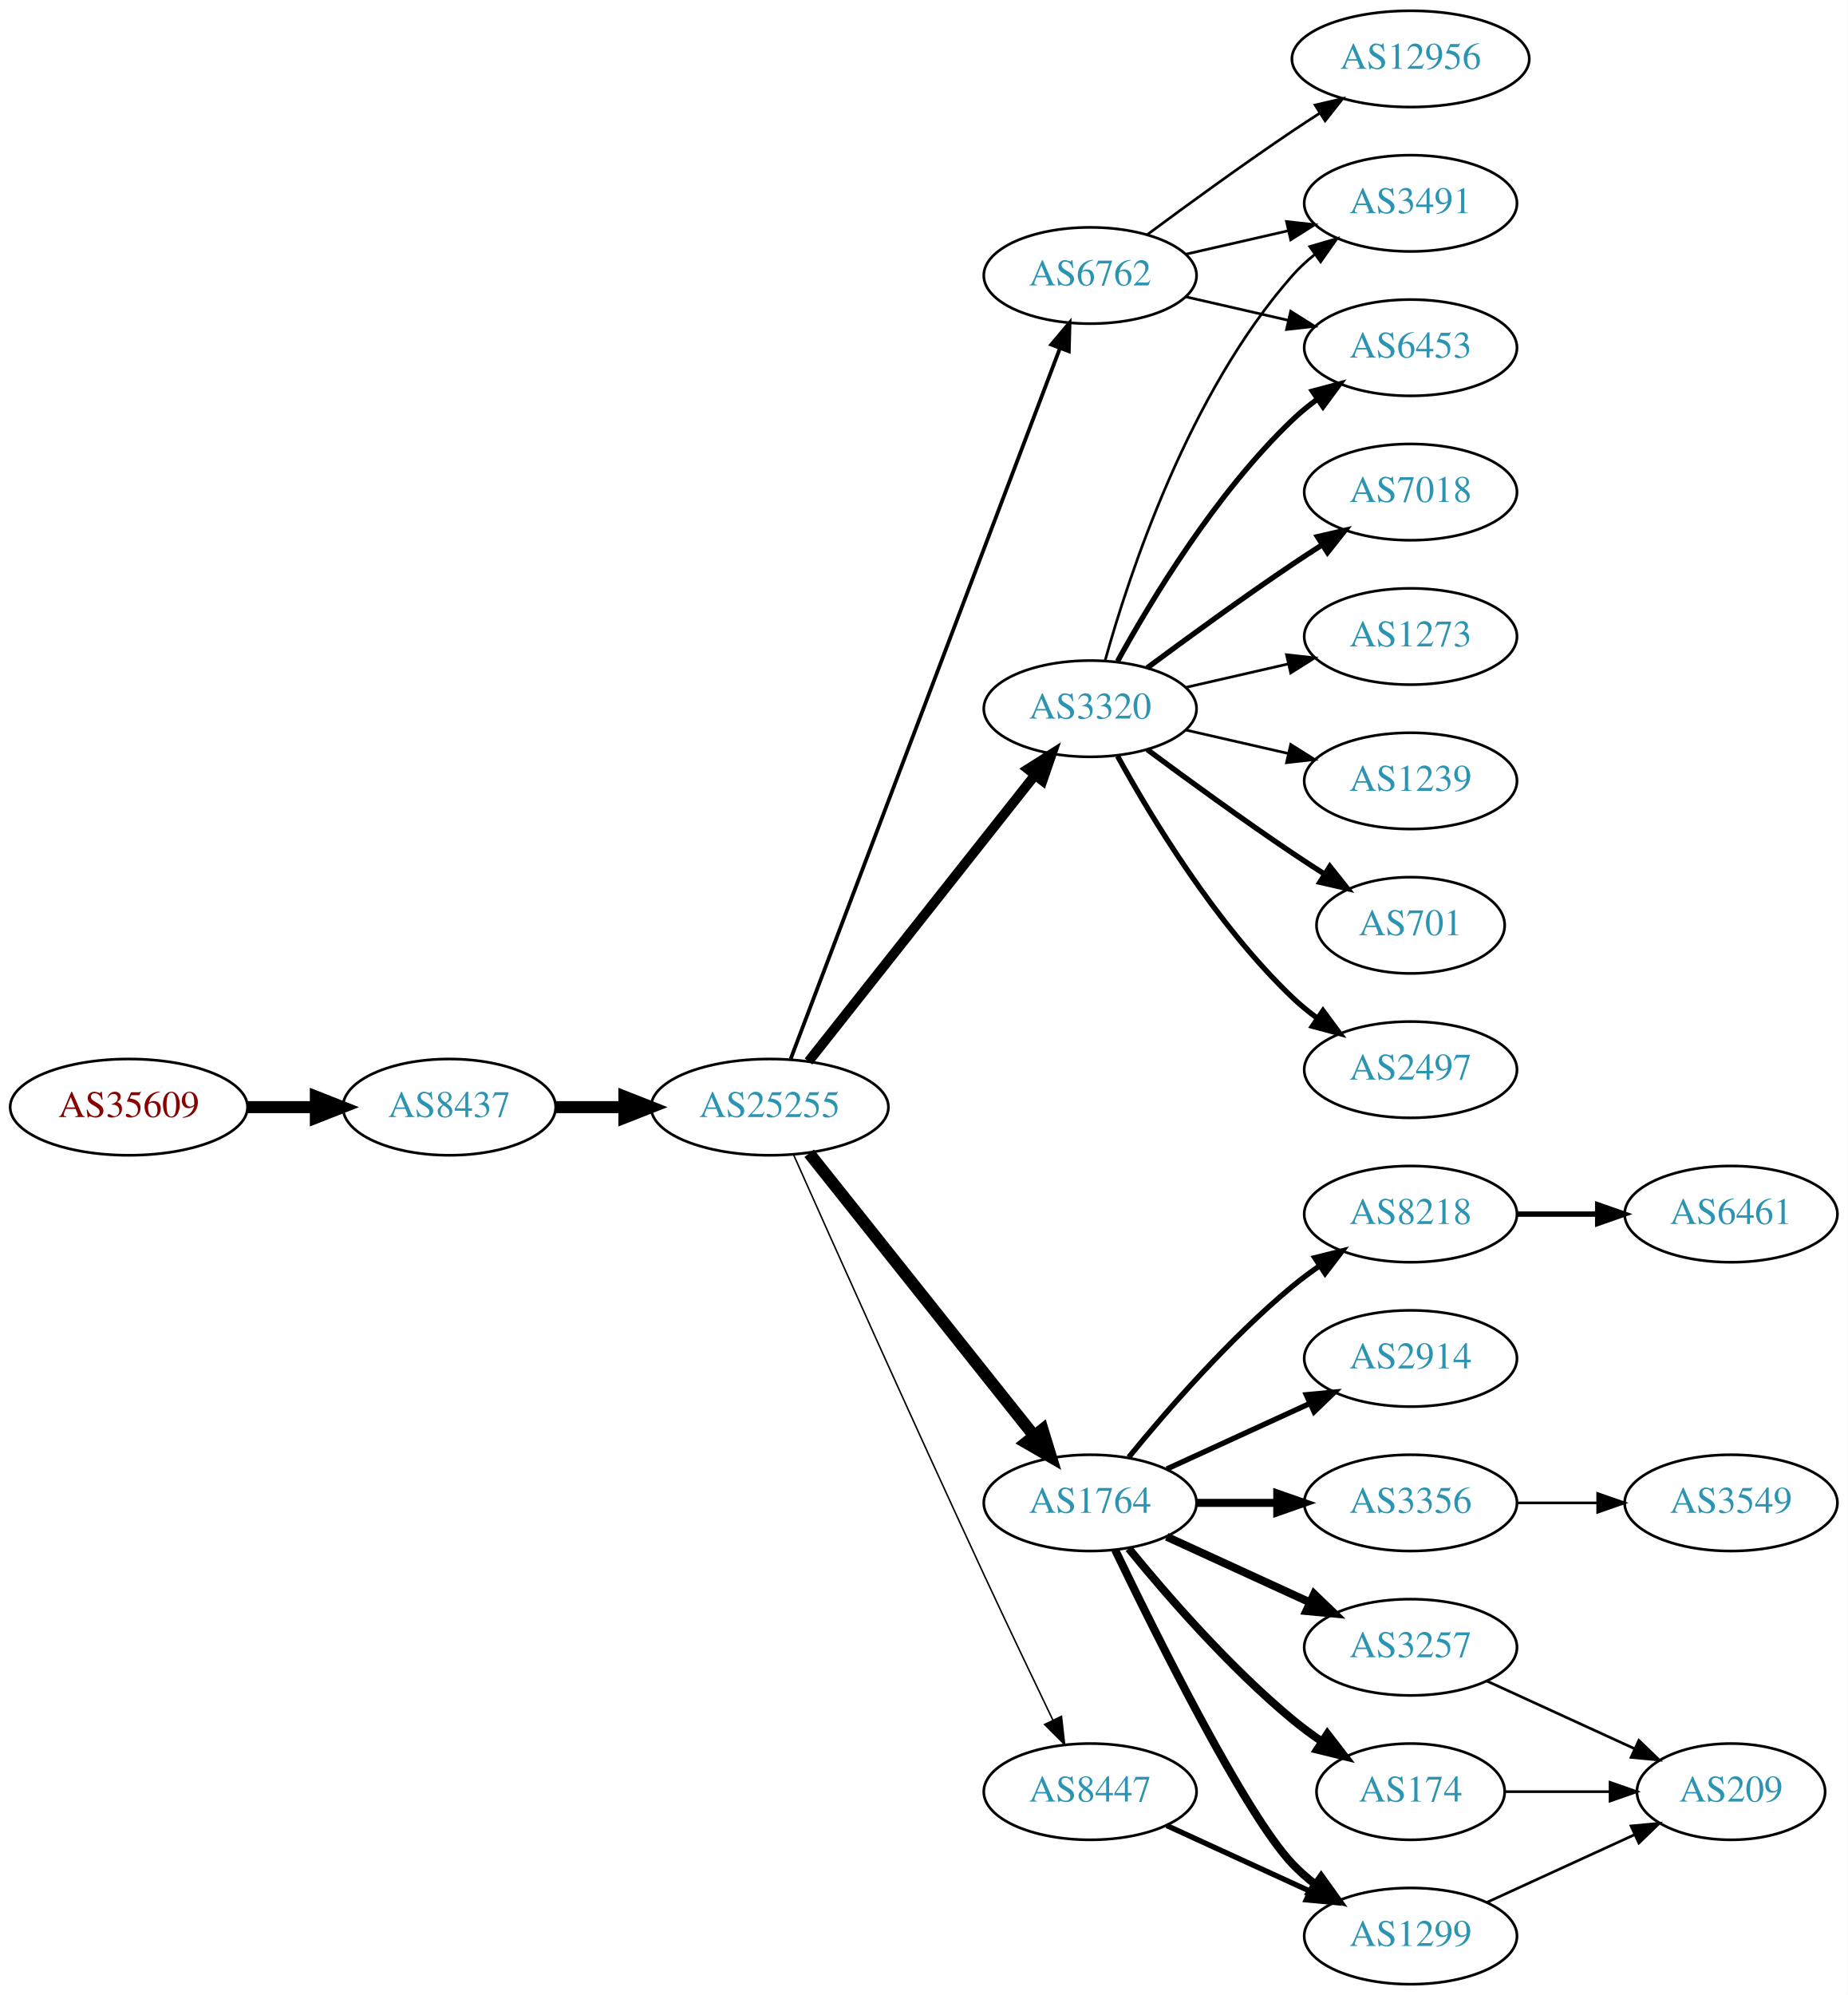
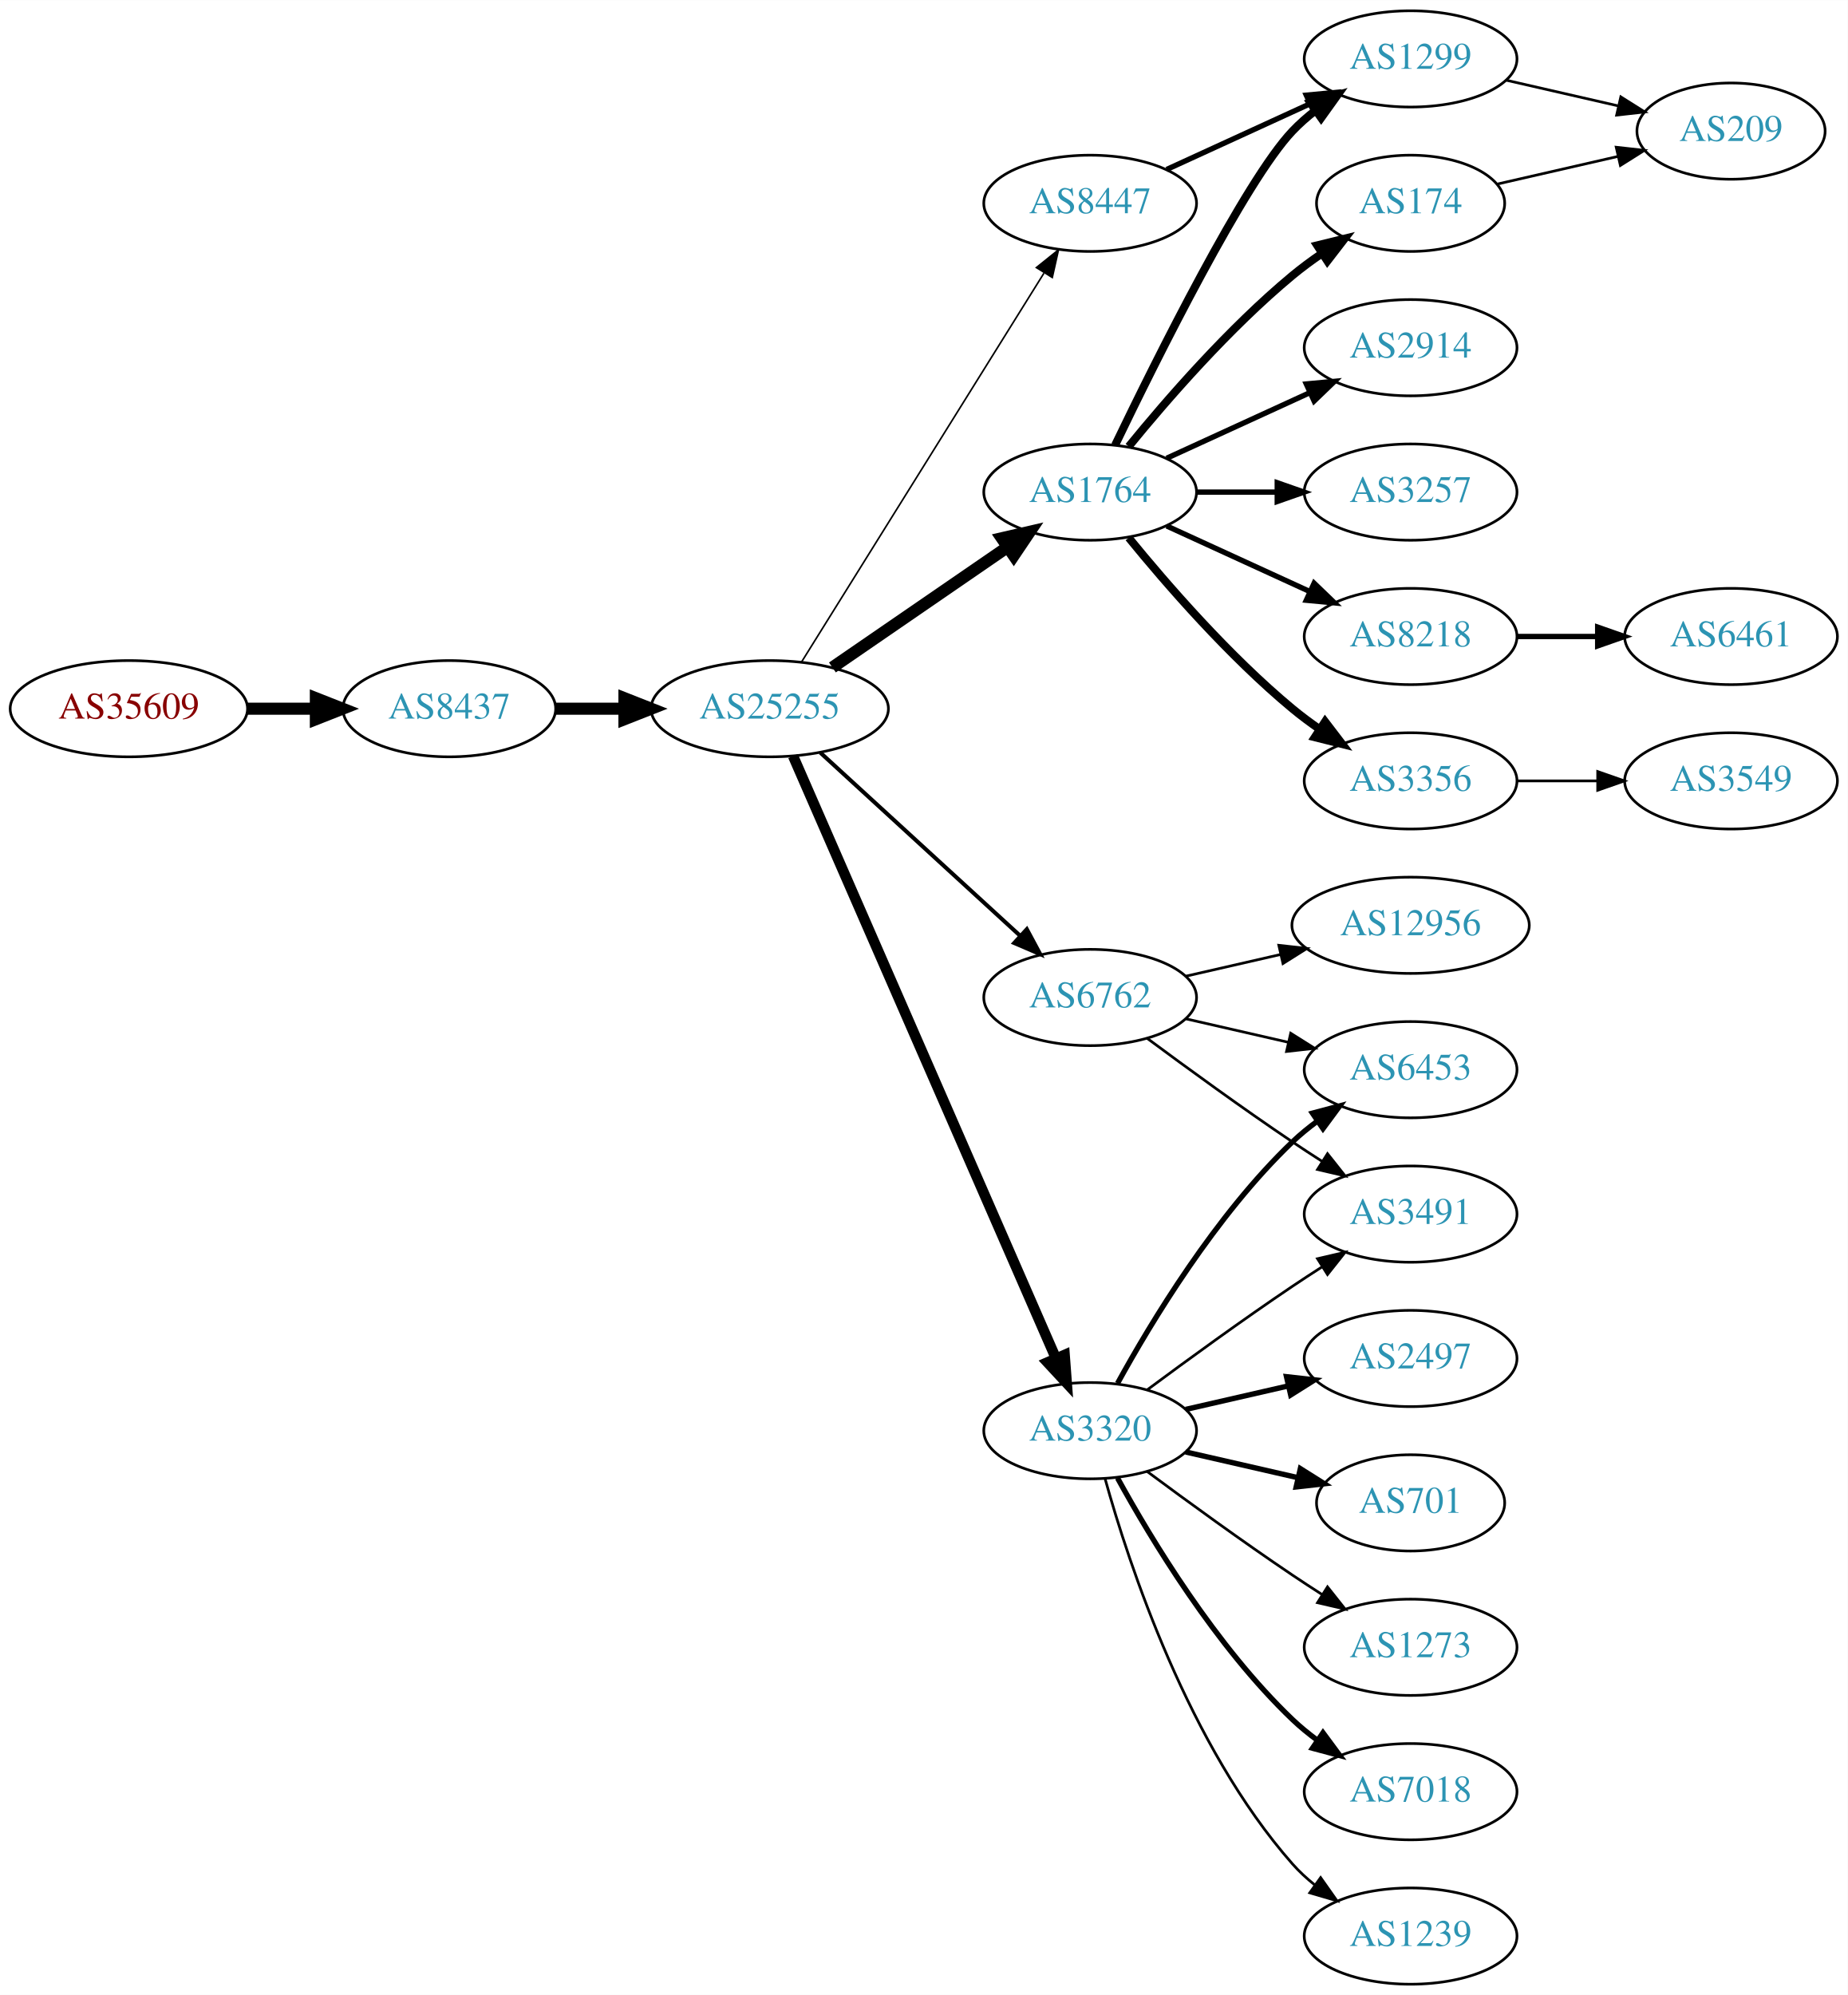
<svg xmlns="http://www.w3.org/2000/svg" xmlns:xlink="http://www.w3.org/1999/xlink" width="691pt" height="746pt" viewBox="0.00 0.00 691.06 746.00">
  <g id="graph0" class="graph" transform="scale(1 1) rotate(0) translate(4 742)">
    <polygon fill="white" stroke="none" points="-4,4 -4,-742 687.055,-742 687.055,4 -4,4" />
    <g id="node1" class="node">
      <g id="a_node1">
        <a xlink:href="/asn/35609" xlink:title="AS35609 ~ Smart Force e.U. [AT]">
-           <ellipse fill="#ffffff" stroke="black" cx="44.196" cy="-328" rx="44.393" ry="18" />
-           <text text-anchor="middle" x="44.196" y="-324.3" font-family="Times,serif" font-size="14.00" fill="#880000">AS35609</text>
+           <ellipse fill="#ffffff" stroke="black" cx="44.196" cy="-477" rx="44.393" ry="18" />
+           <text text-anchor="middle" x="44.196" y="-473.3" font-family="Times,serif" font-size="14.00" fill="#880000">AS35609</text>
        </a>
      </g>
    </g>
    <g id="node2" class="node">
      <g id="a_node2">
        <a xlink:href="/asn/8437" xlink:title="AS8437 ~ Hutchison Drei Austria GmbH [AT]">
-           <ellipse fill="#ffffff" stroke="black" cx="164.039" cy="-328" rx="39.794" ry="18" />
-           <text text-anchor="middle" x="164.039" y="-324.3" font-family="Times,serif" font-size="14.00" fill="#2c94b3">AS8437</text>
+           <ellipse fill="#ffffff" stroke="black" cx="164.039" cy="-477" rx="39.794" ry="18" />
+           <text text-anchor="middle" x="164.039" y="-473.3" font-family="Times,serif" font-size="14.00" fill="#2c94b3">AS8437</text>
        </a>
      </g>
    </g>
    <g id="edge1" class="edge">
-       <path fill="none" stroke="black" stroke-width="4.5" d="M88.407,-328C96.72,-328 105.482,-328 113.965,-328" />
-       <polygon fill="black" stroke="black" stroke-width="4.5" points="114.123,-331.938 124.123,-328 114.123,-324.063 114.123,-331.938" />
+       <path fill="none" stroke="black" stroke-width="4.5" d="M88.407,-477C96.72,-477 105.482,-477 113.965,-477" />
+       <polygon fill="black" stroke="black" stroke-width="4.5" points="114.123,-480.938 124.123,-477 114.123,-473.063 114.123,-480.938" />
    </g>
    <g id="node3" class="node">
      <g id="a_node3">
        <a xlink:href="/asn/25255" xlink:title="AS25255 ~ ==&gt; TELE2 AUSTRIA &lt;== [AT]">
-           <ellipse fill="#ffffff" stroke="black" cx="283.881" cy="-328" rx="44.393" ry="18" />
-           <text text-anchor="middle" x="283.881" y="-324.3" font-family="Times,serif" font-size="14.00" fill="#2c94b3">AS25255</text>
+           <ellipse fill="#ffffff" stroke="black" cx="283.881" cy="-477" rx="44.393" ry="18" />
+           <text text-anchor="middle" x="283.881" y="-473.3" font-family="Times,serif" font-size="14.00" fill="#2c94b3">AS25255</text>
        </a>
      </g>
    </g>
    <g id="edge2" class="edge">
-       <path fill="none" stroke="black" stroke-width="4.5" d="M203.951,-328C212.054,-328 220.729,-328 229.255,-328" />
-       <polygon fill="black" stroke="black" stroke-width="4.5" points="229.533,-331.938 239.533,-328 229.533,-324.063 229.533,-331.938" />
+       <path fill="none" stroke="black" stroke-width="4.5" d="M203.951,-477C212.054,-477 220.729,-477 229.255,-477" />
+       <polygon fill="black" stroke="black" stroke-width="4.5" points="229.533,-480.938 239.533,-477 229.533,-473.063 229.533,-480.938" />
    </g>
    <g id="node4" class="node">
      <g id="a_node4">
-         <a xlink:href="/asn/6762" xlink:title="AS6762 ~ TELECOM ITALIA SPARKLE S.p.A. [IT]">
-           <ellipse fill="#ffffff" stroke="black" cx="403.724" cy="-639" rx="39.794" ry="18" />
-           <text text-anchor="middle" x="403.724" y="-635.3" font-family="Times,serif" font-size="14.00" fill="#2c94b3">AS6762</text>
+         <a xlink:href="/asn/8447" xlink:title="AS8447 ~ A1 Telekom Austria AG [AT]">
+           <ellipse fill="#ffffff" stroke="black" cx="403.724" cy="-666" rx="39.794" ry="18" />
+           <text text-anchor="middle" x="403.724" y="-662.3" font-family="Times,serif" font-size="14.00" fill="#2c94b3">AS8447</text>
        </a>
      </g>
    </g>
    <g id="edge3" class="edge">
-       <path fill="none" stroke="black" stroke-width="1.406" d="M291.726,-346.065C311.502,-398.256 368.805,-549.485 392.393,-611.736" />
-       <polygon fill="black" stroke="black" stroke-width="1.406" points="389.19,-613.162 396.007,-621.273 395.736,-610.681 389.19,-613.162" />
+       <path fill="none" stroke="black" stroke-width="0.6" d="M295.756,-494.442C316.54,-527.775 362,-600.686 386.429,-639.866" />
+       <polygon fill="black" stroke="black" stroke-width="0.6" points="383.614,-641.966 391.875,-648.6 389.554,-638.263 383.614,-641.966" />
    </g>
    <g id="node5" class="node">
      <g id="a_node5">
        <a xlink:href="/asn/3320" xlink:title="AS3320 ~ DTAG [DE]">
-           <ellipse fill="#ffffff" stroke="black" cx="403.724" cy="-477" rx="39.794" ry="18" />
-           <text text-anchor="middle" x="403.724" y="-473.3" font-family="Times,serif" font-size="14.00" fill="#2c94b3">AS3320</text>
+           <ellipse fill="#ffffff" stroke="black" cx="403.724" cy="-207" rx="39.794" ry="18" />
+           <text text-anchor="middle" x="403.724" y="-203.3" font-family="Times,serif" font-size="14.00" fill="#2c94b3">AS3320</text>
        </a>
      </g>
    </g>
    <g id="edge4" class="edge">
-       <path fill="none" stroke="black" stroke-width="3.656" d="M298.399,-345.092C319.177,-371.364 359.068,-421.802 383.05,-452.125" />
-       <polygon fill="black" stroke="black" stroke-width="3.656" points="380.415,-454.435 389.363,-460.107 385.905,-450.093 380.415,-454.435" />
+       <path fill="none" stroke="black" stroke-width="3.9" d="M292.613,-459.285C312.714,-413.229 366.723,-289.486 390.826,-234.261" />
+       <polygon fill="black" stroke="black" stroke-width="3.9" points="394.171,-235.346 394.963,-224.781 387.755,-232.546 394.171,-235.346" />
    </g>
    <g id="node6" class="node">
      <g id="a_node6">
        <a xlink:href="/asn/1764" xlink:title="AS1764 ~ NEXTLAYER-AS [AT]">
-           <ellipse fill="#ffffff" stroke="black" cx="403.724" cy="-180" rx="39.794" ry="18" />
-           <text text-anchor="middle" x="403.724" y="-176.3" font-family="Times,serif" font-size="14.00" fill="#2c94b3">AS1764</text>
+           <ellipse fill="#ffffff" stroke="black" cx="403.724" cy="-558" rx="39.794" ry="18" />
+           <text text-anchor="middle" x="403.724" y="-554.3" font-family="Times,serif" font-size="14.00" fill="#2c94b3">AS1764</text>
        </a>
      </g>
    </g>
    <g id="edge5" class="edge">
-       <path fill="none" stroke="black" stroke-width="4.5" d="M298.63,-310.733C319.386,-284.666 358.831,-235.126 382.755,-205.079" />
-       <polygon fill="black" stroke="black" stroke-width="4.5" points="385.914,-207.433 389.063,-197.157 379.753,-202.528 385.914,-207.433" />
+       <path fill="none" stroke="black" stroke-width="4.5" d="M307.324,-492.426C325.905,-505.198 352.466,-523.455 372.846,-537.463" />
+       <polygon fill="black" stroke="black" stroke-width="4.5" points="370.689,-540.758 381.16,-543.178 375.149,-534.269 370.689,-540.758" />
    </g>
    <g id="node7" class="node">
      <g id="a_node7">
-         <a xlink:href="/asn/8447" xlink:title="AS8447 ~ A1 Telekom Austria AG [AT]">
-           <ellipse fill="#ffffff" stroke="black" cx="403.724" cy="-72" rx="39.794" ry="18" />
-           <text text-anchor="middle" x="403.724" y="-68.3" font-family="Times,serif" font-size="14.00" fill="#2c94b3">AS8447</text>
+         <a xlink:href="/asn/6762" xlink:title="AS6762 ~ TELECOM ITALIA SPARKLE S.p.A. [IT]">
+           <ellipse fill="#ffffff" stroke="black" cx="403.724" cy="-369" rx="39.794" ry="18" />
+           <text text-anchor="middle" x="403.724" y="-365.3" font-family="Times,serif" font-size="14.00" fill="#2c94b3">AS6762</text>
        </a>
      </g>
    </g>
    <g id="edge6" class="edge">
-       <path fill="none" stroke="black" stroke-width="0.562" d="M292.745,-310.31C306.844,-278.664 337.442,-210.308 364.077,-153 372.507,-134.863 382.199,-114.55 389.769,-98.803" />
-       <polygon fill="black" stroke="black" stroke-width="0.562" points="392.992,-100.177 394.177,-89.649 386.685,-97.14 392.992,-100.177" />
+       <path fill="none" stroke="black" stroke-width="1.5" d="M302.779,-460.597C322.707,-442.333 355.065,-412.678 377.542,-392.079" />
+       <polygon fill="black" stroke="black" stroke-width="1.5" points="380.036,-394.54 385.044,-385.203 375.307,-389.38 380.036,-394.54" />
    </g>
    <g id="node8" class="node">
      <g id="a_node8">
-         <a xlink:href="/asn/3491" xlink:title="AS3491 ~ PCCW Global, Inc. [US]">
-           <ellipse fill="#ffffff" stroke="black" cx="523.566" cy="-666" rx="39.794" ry="18" />
-           <text text-anchor="middle" x="523.566" y="-662.3" font-family="Times,serif" font-size="14.00" fill="#2c94b3">AS3491</text>
+         <a xlink:href="/asn/1299" xlink:title="AS1299 ~ Telia Carrier [EU]">
+           <ellipse fill="#ffffff" stroke="black" cx="523.566" cy="-720" rx="39.794" ry="18" />
+           <text text-anchor="middle" x="523.566" y="-716.3" font-family="Times,serif" font-size="14.00" fill="#2c94b3">AS1299</text>
        </a>
      </g>
    </g>
    <g id="edge7" class="edge">
-       <path fill="none" stroke="black" d="M439.443,-646.955C451.443,-649.704 465.064,-652.825 477.756,-655.733" />
-       <polygon fill="black" stroke="black" points="477.159,-659.187 487.688,-658.009 478.722,-652.364 477.159,-659.187" />
+       <path fill="none" stroke="black" stroke-width="2" d="M432.353,-678.661C448.31,-685.973 468.58,-695.261 485.863,-703.181" />
+       <polygon fill="black" stroke="black" stroke-width="2" points="484.562,-706.435 495.111,-707.419 487.478,-700.071 484.562,-706.435" />
    </g>
    <g id="node9" class="node">
      <g id="a_node9">
        <a xlink:href="/asn/6453" xlink:title="AS6453 ~ TATA COMMUNICATIONS (AMERICA) INC [US]">
-           <ellipse fill="#ffffff" stroke="black" cx="523.566" cy="-612" rx="39.794" ry="18" />
-           <text text-anchor="middle" x="523.566" y="-608.3" font-family="Times,serif" font-size="14.00" fill="#2c94b3">AS6453</text>
+           <ellipse fill="#ffffff" stroke="black" cx="523.566" cy="-342" rx="39.794" ry="18" />
+           <text text-anchor="middle" x="523.566" y="-338.3" font-family="Times,serif" font-size="14.00" fill="#2c94b3">AS6453</text>
        </a>
      </g>
    </g>
    <g id="edge8" class="edge">
-       <path fill="none" stroke="black" d="M439.443,-631.045C451.443,-628.296 465.064,-625.175 477.756,-622.267" />
-       <polygon fill="black" stroke="black" points="478.722,-625.636 487.688,-619.991 477.159,-618.813 478.722,-625.636" />
+       <path fill="none" stroke="black" stroke-width="2" d="M413.965,-224.713C426.51,-247.561 450.687,-287.611 479.37,-315 482.238,-317.739 485.427,-320.347 488.736,-322.785" />
+       <polygon fill="black" stroke="black" stroke-width="2" points="486.86,-325.742 497.096,-328.477 490.8,-319.956 486.86,-325.742" />
    </g>
    <g id="node10" class="node">
      <g id="a_node10">
-         <a xlink:href="/asn/12956" xlink:title="AS12956 ~ TELXIUS [ES]">
-           <ellipse fill="#ffffff" stroke="black" cx="523.566" cy="-720" rx="44.393" ry="18" />
-           <text text-anchor="middle" x="523.566" y="-716.3" font-family="Times,serif" font-size="14.00" fill="#2c94b3">AS12956</text>
+         <a xlink:href="/asn/7018" xlink:title="AS7018 ~ AT&amp;T Services, Inc. [US]">
+           <ellipse fill="#ffffff" stroke="black" cx="523.566" cy="-72" rx="39.794" ry="18" />
+           <text text-anchor="middle" x="523.566" y="-68.3" font-family="Times,serif" font-size="14.00" fill="#2c94b3">AS7018</text>
        </a>
      </g>
    </g>
    <g id="edge9" class="edge">
-       <path fill="none" stroke="black" d="M425.054,-654.277C439.916,-665.304 460.661,-680.407 479.37,-693 482.66,-695.215 486.123,-697.482 489.597,-699.715" />
-       <polygon fill="black" stroke="black" points="487.845,-702.748 498.165,-705.148 491.594,-696.837 487.845,-702.748" />
-     </g>
-     <g id="edge16" class="edge">
-       <path fill="none" stroke="black" d="M409.297,-494.946C418.202,-526.995 440.487,-594.842 479.37,-639 481.854,-641.821 484.704,-644.449 487.729,-646.871" />
-       <polygon fill="black" stroke="black" points="485.847,-649.828 496.019,-652.791 489.915,-644.131 485.847,-649.828" />
-     </g>
-     <g id="edge14" class="edge">
-       <path fill="none" stroke="black" stroke-width="2" d="M413.965,-494.713C426.51,-517.561 450.687,-557.611 479.37,-585 482.238,-587.739 485.427,-590.347 488.736,-592.785" />
-       <polygon fill="black" stroke="black" stroke-width="2" points="486.86,-595.742 497.096,-598.477 490.8,-589.956 486.86,-595.742" />
+       <path fill="none" stroke="black" stroke-width="2" d="M413.965,-189.287C426.51,-166.439 450.687,-126.389 479.37,-99 482.238,-96.261 485.427,-93.653 488.736,-91.215" />
+       <polygon fill="black" stroke="black" stroke-width="2" points="490.8,-94.044 497.096,-85.523 486.86,-88.258 490.8,-94.044" />
    </g>
    <g id="node11" class="node">
      <g id="a_node11">
        <a xlink:href="/asn/1239" xlink:title="AS1239 ~ Sprint [US]">
-           <ellipse fill="#ffffff" stroke="black" cx="523.566" cy="-450" rx="39.794" ry="18" />
-           <text text-anchor="middle" x="523.566" y="-446.3" font-family="Times,serif" font-size="14.00" fill="#2c94b3">AS1239</text>
+           <ellipse fill="#ffffff" stroke="black" cx="523.566" cy="-18" rx="39.794" ry="18" />
+           <text text-anchor="middle" x="523.566" y="-14.3" font-family="Times,serif" font-size="14.00" fill="#2c94b3">AS1239</text>
        </a>
      </g>
    </g>
    <g id="edge10" class="edge">
-       <path fill="none" stroke="black" d="M439.443,-469.045C451.443,-466.296 465.064,-463.175 477.756,-460.267" />
-       <polygon fill="black" stroke="black" points="478.722,-463.636 487.688,-457.991 477.159,-456.813 478.722,-463.636" />
+       <path fill="none" stroke="black" d="M409.297,-189.054C418.202,-157.005 440.487,-89.158 479.37,-45 481.854,-42.179 484.704,-39.551 487.729,-37.129" />
+       <polygon fill="black" stroke="black" points="489.915,-39.869 496.019,-31.209 485.847,-34.172 489.915,-39.869" />
    </g>
    <g id="node12" class="node">
      <g id="a_node12">
-         <a xlink:href="/asn/701" xlink:title="AS701 ~ UUNET [US]">
-           <ellipse fill="#ffffff" stroke="black" cx="523.566" cy="-396" rx="35.194" ry="18" />
-           <text text-anchor="middle" x="523.566" y="-392.3" font-family="Times,serif" font-size="14.00" fill="#2c94b3">AS701</text>
+         <a xlink:href="/asn/2497" xlink:title="AS2497 ~ Internet Initiative Japan Inc. [JP]">
+           <ellipse fill="#ffffff" stroke="black" cx="523.566" cy="-234" rx="39.794" ry="18" />
+           <text text-anchor="middle" x="523.566" y="-230.3" font-family="Times,serif" font-size="14.00" fill="#2c94b3">AS2497</text>
        </a>
      </g>
    </g>
    <g id="edge11" class="edge">
-       <path fill="none" stroke="black" stroke-width="2" d="M425.054,-461.723C439.916,-450.696 460.661,-435.593 479.37,-423 483.188,-420.431 487.238,-417.79 491.268,-415.214" />
-       <polygon fill="black" stroke="black" stroke-width="2" points="493.372,-418.025 499.962,-409.729 489.637,-412.105 493.372,-418.025" />
+       <path fill="none" stroke="black" stroke-width="2" d="M439.443,-214.955C451.443,-217.704 465.064,-220.825 477.756,-223.733" />
+       <polygon fill="black" stroke="black" stroke-width="2" points="477.159,-227.187 487.688,-226.009 478.722,-220.364 477.159,-227.187" />
    </g>
    <g id="node13" class="node">
      <g id="a_node13">
-         <a xlink:href="/asn/2497" xlink:title="AS2497 ~ Internet Initiative Japan Inc. [JP]">
-           <ellipse fill="#ffffff" stroke="black" cx="523.566" cy="-342" rx="39.794" ry="18" />
-           <text text-anchor="middle" x="523.566" y="-338.3" font-family="Times,serif" font-size="14.00" fill="#2c94b3">AS2497</text>
+         <a xlink:href="/asn/701" xlink:title="AS701 ~ UUNET [US]">
+           <ellipse fill="#ffffff" stroke="black" cx="523.566" cy="-180" rx="35.194" ry="18" />
+           <text text-anchor="middle" x="523.566" y="-176.3" font-family="Times,serif" font-size="14.00" fill="#2c94b3">AS701</text>
        </a>
      </g>
    </g>
    <g id="edge12" class="edge">
-       <path fill="none" stroke="black" stroke-width="2" d="M413.965,-459.287C426.51,-436.439 450.687,-396.389 479.37,-369 482.238,-366.261 485.427,-363.653 488.736,-361.215" />
-       <polygon fill="black" stroke="black" stroke-width="2" points="490.8,-364.044 497.096,-355.523 486.86,-358.258 490.8,-364.044" />
+       <path fill="none" stroke="black" stroke-width="2" d="M439.443,-199.045C452.536,-196.045 467.558,-192.604 481.199,-189.478" />
+       <polygon fill="black" stroke="black" stroke-width="2" points="482.34,-192.807 491.306,-187.162 480.777,-185.984 482.34,-192.807" />
    </g>
    <g id="node14" class="node">
      <g id="a_node14">
-         <a xlink:href="/asn/7018" xlink:title="AS7018 ~ AT&amp;T Services, Inc. [US]">
-           <ellipse fill="#ffffff" stroke="black" cx="523.566" cy="-558" rx="39.794" ry="18" />
-           <text text-anchor="middle" x="523.566" y="-554.3" font-family="Times,serif" font-size="14.00" fill="#2c94b3">AS7018</text>
+         <a xlink:href="/asn/1273" xlink:title="AS1273 ~ Vodafone Group PLC [EU]">
+           <ellipse fill="#ffffff" stroke="black" cx="523.566" cy="-126" rx="39.794" ry="18" />
+           <text text-anchor="middle" x="523.566" y="-122.3" font-family="Times,serif" font-size="14.00" fill="#2c94b3">AS1273</text>
        </a>
      </g>
    </g>
    <g id="edge13" class="edge">
-       <path fill="none" stroke="black" stroke-width="2" d="M425.054,-492.277C439.916,-503.304 460.661,-518.407 479.37,-531 482.919,-533.389 486.67,-535.839 490.418,-538.242" />
-       <polygon fill="black" stroke="black" stroke-width="2" points="488.744,-541.325 499.067,-543.712 492.486,-535.409 488.744,-541.325" />
+       <path fill="none" stroke="black" d="M425.054,-191.723C439.916,-180.696 460.661,-165.593 479.37,-153 482.919,-150.611 486.67,-148.161 490.418,-145.758" />
+       <polygon fill="black" stroke="black" points="492.486,-148.591 499.067,-140.288 488.744,-142.675 492.486,-148.591" />
    </g>
    <g id="node15" class="node">
      <g id="a_node15">
-         <a xlink:href="/asn/1273" xlink:title="AS1273 ~ Vodafone Group PLC [EU]">
-           <ellipse fill="#ffffff" stroke="black" cx="523.566" cy="-504" rx="39.794" ry="18" />
-           <text text-anchor="middle" x="523.566" y="-500.3" font-family="Times,serif" font-size="14.00" fill="#2c94b3">AS1273</text>
-         </a>
-       </g>
-     </g>
-     <g id="edge15" class="edge">
-       <path fill="none" stroke="black" d="M439.443,-484.955C451.443,-487.704 465.064,-490.825 477.756,-493.733" />
-       <polygon fill="black" stroke="black" points="477.159,-497.187 487.688,-496.009 478.722,-490.364 477.159,-497.187" />
+         <a xlink:href="/asn/3491" xlink:title="AS3491 ~ PCCW Global, Inc. [US]">
+           <ellipse fill="#ffffff" stroke="black" cx="523.566" cy="-288" rx="39.794" ry="18" />
+           <text text-anchor="middle" x="523.566" y="-284.3" font-family="Times,serif" font-size="14.00" fill="#2c94b3">AS3491</text>
+         </a>
+       </g>
+     </g>
+     <g id="edge14" class="edge">
+       <path fill="none" stroke="black" d="M425.054,-222.277C439.916,-233.304 460.661,-248.407 479.37,-261 482.919,-263.389 486.67,-265.839 490.418,-268.242" />
+       <polygon fill="black" stroke="black" points="488.744,-271.325 499.067,-273.712 492.486,-265.409 488.744,-271.325" />
+     </g>
+     <g id="edge17" class="edge">
+       <path fill="none" stroke="black" stroke-width="3" d="M413.071,-575.595C428.538,-607.732 461.683,-674.34 479.37,-693 481.956,-695.728 484.874,-698.294 487.942,-700.677" />
+       <polygon fill="black" stroke="black" stroke-width="3" points="486.096,-703.658 496.29,-706.543 490.12,-697.93 486.096,-703.658" />
    </g>
    <g id="node16" class="node">
      <g id="a_node16">
-         <a xlink:href="/asn/3356" xlink:title="AS3356 ~ LEVEL3 [US]">
-           <ellipse fill="#ffffff" stroke="black" cx="523.566" cy="-180" rx="39.794" ry="18" />
-           <text text-anchor="middle" x="523.566" y="-176.3" font-family="Times,serif" font-size="14.00" fill="#2c94b3">AS3356</text>
-         </a>
-       </g>
-     </g>
-     <g id="edge17" class="edge">
-       <path fill="none" stroke="black" stroke-width="3" d="M443.636,-180C453.19,-180 463.539,-180 473.502,-180" />
-       <polygon fill="black" stroke="black" stroke-width="3" points="473.695,-183.5 483.695,-180 473.694,-176.5 473.695,-183.5" />
+         <a xlink:href="/asn/3356" xlink:title="AS3356 ~ Level 3 Parent, LLC [US]">
+           <ellipse fill="#ffffff" stroke="black" cx="523.566" cy="-450" rx="39.794" ry="18" />
+           <text text-anchor="middle" x="523.566" y="-446.3" font-family="Times,serif" font-size="14.00" fill="#2c94b3">AS3356</text>
+         </a>
+       </g>
+     </g>
+     <g id="edge15" class="edge">
+       <path fill="none" stroke="black" stroke-width="3" d="M418.143,-540.935C432.257,-523.625 455.672,-496.655 479.37,-477 482.587,-474.332 486.087,-471.73 489.658,-469.259" />
+       <polygon fill="black" stroke="black" stroke-width="3" points="491.581,-472.183 498.014,-463.764 487.735,-466.334 491.581,-472.183" />
    </g>
    <g id="node17" class="node">
      <g id="a_node17">
-         <a xlink:href="/asn/174" xlink:title="AS174 ~ Cogent Communications [US]">
-           <ellipse fill="#ffffff" stroke="black" cx="523.566" cy="-72" rx="35.194" ry="18" />
-           <text text-anchor="middle" x="523.566" y="-68.3" font-family="Times,serif" font-size="14.00" fill="#2c94b3">AS174</text>
-         </a>
-       </g>
-     </g>
-     <g id="edge18" class="edge">
-       <path fill="none" stroke="black" stroke-width="3" d="M418.143,-162.935C432.257,-145.625 455.672,-118.655 479.37,-99 482.833,-96.128 486.626,-93.331 490.48,-90.692" />
-       <polygon fill="black" stroke="black" stroke-width="3" points="492.442,-93.592 498.913,-85.203 488.623,-87.725 492.442,-93.592" />
+         <a xlink:href="/asn/8218" xlink:title="AS8218 ~ legacy Neotelecoms [FR]">
+           <ellipse fill="#ffffff" stroke="black" cx="523.566" cy="-504" rx="39.794" ry="18" />
+           <text text-anchor="middle" x="523.566" y="-500.3" font-family="Times,serif" font-size="14.00" fill="#2c94b3">AS8218</text>
+         </a>
+       </g>
+     </g>
+     <g id="edge16" class="edge">
+       <path fill="none" stroke="black" stroke-width="2" d="M432.353,-545.339C448.31,-538.027 468.58,-528.739 485.863,-520.819" />
+       <polygon fill="black" stroke="black" stroke-width="2" points="487.478,-523.929 495.111,-516.581 484.562,-517.565 487.478,-523.929" />
    </g>
    <g id="node18" class="node">
      <g id="a_node18">
-         <a xlink:href="/asn/3257" xlink:title="AS3257 ~ GTT [DE]">
-           <ellipse fill="#ffffff" stroke="black" cx="523.566" cy="-126" rx="39.794" ry="18" />
-           <text text-anchor="middle" x="523.566" y="-122.3" font-family="Times,serif" font-size="14.00" fill="#2c94b3">AS3257</text>
-         </a>
-       </g>
-     </g>
-     <g id="edge19" class="edge">
-       <path fill="none" stroke="black" stroke-width="3" d="M432.353,-167.339C448.31,-160.027 468.58,-150.739 485.863,-142.819" />
-       <polygon fill="black" stroke="black" stroke-width="3" points="487.478,-145.929 495.111,-138.581 484.562,-139.565 487.478,-145.929" />
+         <a xlink:href="/asn/2914" xlink:title="AS2914 ~ NTT America, Inc. [US]">
+           <ellipse fill="#ffffff" stroke="black" cx="523.566" cy="-612" rx="39.794" ry="18" />
+           <text text-anchor="middle" x="523.566" y="-608.3" font-family="Times,serif" font-size="14.00" fill="#2c94b3">AS2914</text>
+         </a>
+       </g>
+     </g>
+     <g id="edge18" class="edge">
+       <path fill="none" stroke="black" stroke-width="2" d="M432.353,-570.661C448.31,-577.973 468.58,-587.261 485.863,-595.181" />
+       <polygon fill="black" stroke="black" stroke-width="2" points="484.562,-598.435 495.111,-599.419 487.478,-592.071 484.562,-598.435" />
    </g>
    <g id="node19" class="node">
      <g id="a_node19">
-         <a xlink:href="/asn/8218" xlink:title="AS8218 ~ legacy Neotelecoms [FR]">
-           <ellipse fill="#ffffff" stroke="black" cx="523.566" cy="-288" rx="39.794" ry="18" />
-           <text text-anchor="middle" x="523.566" y="-284.3" font-family="Times,serif" font-size="14.00" fill="#2c94b3">AS8218</text>
-         </a>
-       </g>
-     </g>
-     <g id="edge20" class="edge">
-       <path fill="none" stroke="black" stroke-width="2" d="M418.143,-197.065C432.257,-214.375 455.672,-241.345 479.37,-261 482.587,-263.668 486.087,-266.27 489.658,-268.741" />
-       <polygon fill="black" stroke="black" stroke-width="2" points="487.735,-271.666 498.014,-274.236 491.581,-265.817 487.735,-271.666" />
+         <a xlink:href="/asn/174" xlink:title="AS174 ~ Cogent Communications [US]">
+           <ellipse fill="#ffffff" stroke="black" cx="523.566" cy="-666" rx="35.194" ry="18" />
+           <text text-anchor="middle" x="523.566" y="-662.3" font-family="Times,serif" font-size="14.00" fill="#2c94b3">AS174</text>
+         </a>
+       </g>
+     </g>
+     <g id="edge19" class="edge">
+       <path fill="none" stroke="black" stroke-width="3" d="M418.143,-575.065C432.257,-592.375 455.672,-619.345 479.37,-639 482.833,-641.872 486.626,-644.669 490.48,-647.308" />
+       <polygon fill="black" stroke="black" stroke-width="3" points="488.623,-650.275 498.913,-652.797 492.442,-644.408 488.623,-650.275" />
    </g>
    <g id="node20" class="node">
      <g id="a_node20">
-         <a xlink:href="/asn/2914" xlink:title="AS2914 ~ NTT America, Inc. [US]">
-           <ellipse fill="#ffffff" stroke="black" cx="523.566" cy="-234" rx="39.794" ry="18" />
-           <text text-anchor="middle" x="523.566" y="-230.3" font-family="Times,serif" font-size="14.00" fill="#2c94b3">AS2914</text>
-         </a>
-       </g>
-     </g>
-     <g id="edge21" class="edge">
-       <path fill="none" stroke="black" stroke-width="2" d="M432.353,-192.661C448.31,-199.973 468.58,-209.261 485.863,-217.181" />
-       <polygon fill="black" stroke="black" stroke-width="2" points="484.562,-220.435 495.111,-221.419 487.478,-214.071 484.562,-220.435" />
-     </g>
-     <g id="node21" class="node">
-       <g id="a_node21">
-         <a xlink:href="/asn/1299" xlink:title="AS1299 ~ Telia Carrier [EU]">
-           <ellipse fill="#ffffff" stroke="black" cx="523.566" cy="-18" rx="39.794" ry="18" />
-           <text text-anchor="middle" x="523.566" y="-14.3" font-family="Times,serif" font-size="14.00" fill="#2c94b3">AS1299</text>
-         </a>
-       </g>
+         <a xlink:href="/asn/3257" xlink:title="AS3257 ~ GTT [DE]">
+           <ellipse fill="#ffffff" stroke="black" cx="523.566" cy="-558" rx="39.794" ry="18" />
+           <text text-anchor="middle" x="523.566" y="-554.3" font-family="Times,serif" font-size="14.00" fill="#2c94b3">AS3257</text>
+         </a>
+       </g>
+     </g>
+     <g id="edge20" class="edge">
+       <path fill="none" stroke="black" stroke-width="2" d="M443.636,-558C453.19,-558 463.539,-558 473.502,-558" />
+       <polygon fill="black" stroke="black" stroke-width="2" points="473.695,-561.5 483.695,-558 473.694,-554.5 473.695,-561.5" />
+     </g>
+     <g id="edge24" class="edge">
+       <path fill="none" stroke="black" d="M439.443,-361.045C451.443,-358.296 465.064,-355.175 477.756,-352.267" />
+       <polygon fill="black" stroke="black" points="478.722,-355.636 487.688,-349.991 477.159,-348.813 478.722,-355.636" />
    </g>
    <g id="edge22" class="edge">
-       <path fill="none" stroke="black" stroke-width="3" d="M413.071,-162.405C428.538,-130.268 461.683,-63.66 479.37,-45 481.956,-42.272 484.874,-39.706 487.942,-37.323" />
-       <polygon fill="black" stroke="black" stroke-width="3" points="490.12,-40.069 496.29,-31.457 486.096,-34.342 490.12,-40.069" />
-     </g>
-     <g id="edge25" class="edge">
-       <path fill="none" stroke="black" stroke-width="2" d="M432.353,-59.339C448.31,-52.027 468.58,-42.739 485.863,-34.819" />
-       <polygon fill="black" stroke="black" stroke-width="2" points="487.478,-37.929 495.111,-30.581 484.562,-31.565 487.478,-37.929" />
+       <path fill="none" stroke="black" d="M425.054,-353.723C439.916,-342.696 460.661,-327.593 479.37,-315 482.919,-312.611 486.67,-310.161 490.418,-307.758" />
+       <polygon fill="black" stroke="black" points="492.486,-310.591 499.067,-302.288 488.744,-304.675 492.486,-310.591" />
    </g>
    <g id="node22" class="node">
      <g id="a_node22">
-         <a xlink:href="/asn/3549" xlink:title="AS3549 ~ Level 3 Parent, LLC [US]">
-           <ellipse fill="#ffffff" stroke="black" cx="643.409" cy="-180" rx="39.794" ry="18" />
-           <text text-anchor="middle" x="643.409" y="-176.3" font-family="Times,serif" font-size="14.00" fill="#2c94b3">AS3549</text>
+         <a xlink:href="/asn/12956" xlink:title="AS12956 ~ TELXIUS [ES]">
+           <ellipse fill="#ffffff" stroke="black" cx="523.566" cy="-396" rx="44.393" ry="18" />
+           <text text-anchor="middle" x="523.566" y="-392.3" font-family="Times,serif" font-size="14.00" fill="#2c94b3">AS12956</text>
        </a>
      </g>
    </g>
    <g id="edge23" class="edge">
-       <path fill="none" stroke="black" d="M563.479,-180C573.032,-180 583.382,-180 593.345,-180" />
-       <polygon fill="black" stroke="black" points="593.537,-183.5 603.537,-180 593.537,-176.5 593.537,-183.5" />
+       <path fill="none" stroke="black" d="M439.443,-376.955C450.582,-379.507 463.117,-382.379 475.01,-385.104" />
+       <polygon fill="black" stroke="black" points="474.275,-388.526 484.804,-387.348 475.838,-381.703 474.275,-388.526" />
    </g>
    <g id="node24" class="node">
      <g id="a_node24">
        <a xlink:href="/asn/209" xlink:title="AS209 ~ CenturyLink Communications, LLC [US]">
-           <ellipse fill="#ffffff" stroke="black" cx="643.409" cy="-72" rx="35.194" ry="18" />
-           <text text-anchor="middle" x="643.409" y="-68.3" font-family="Times,serif" font-size="14.00" fill="#2c94b3">AS209</text>
-         </a>
-       </g>
-     </g>
-     <g id="edge28" class="edge">
-       <path fill="none" stroke="black" d="M558.968,-72C571.19,-72 585.125,-72 598.06,-72" />
-       <polygon fill="black" stroke="black" points="598.168,-75.5 608.168,-72 598.168,-68.5 598.168,-75.5" />
-     </g>
-     <g id="edge26" class="edge">
-       <path fill="none" stroke="black" d="M552.195,-113.339C568.611,-105.817 589.593,-96.202 607.19,-88.139" />
-       <polygon fill="black" stroke="black" points="608.934,-91.189 616.567,-83.842 606.018,-84.826 608.934,-91.189" />
+           <ellipse fill="#ffffff" stroke="black" cx="643.409" cy="-693" rx="35.194" ry="18" />
+           <text text-anchor="middle" x="643.409" y="-689.3" font-family="Times,serif" font-size="14.00" fill="#2c94b3">AS209</text>
+         </a>
+       </g>
+     </g>
+     <g id="edge27" class="edge">
+       <path fill="none" stroke="black" d="M559.286,-712.045C572.378,-709.045 587.4,-705.604 601.041,-702.478" />
+       <polygon fill="black" stroke="black" points="602.183,-705.807 611.148,-700.162 600.619,-698.984 602.183,-705.807" />
+     </g>
+     <g id="node21" class="node">
+       <g id="a_node21">
+         <a xlink:href="/asn/3549" xlink:title="AS3549 ~ Level 3 Parent, LLC [US]">
+           <ellipse fill="#ffffff" stroke="black" cx="643.409" cy="-450" rx="39.794" ry="18" />
+           <text text-anchor="middle" x="643.409" y="-446.3" font-family="Times,serif" font-size="14.00" fill="#2c94b3">AS3549</text>
+         </a>
+       </g>
+     </g>
+     <g id="edge21" class="edge">
+       <path fill="none" stroke="black" d="M563.479,-450C573.032,-450 583.382,-450 593.345,-450" />
+       <polygon fill="black" stroke="black" points="593.537,-453.5 603.537,-450 593.537,-446.5 593.537,-453.5" />
    </g>
    <g id="node23" class="node">
      <g id="a_node23">
        <a xlink:href="/asn/6461" xlink:title="AS6461 ~ Zayo Bandwidth [US]">
-           <ellipse fill="#ffffff" stroke="black" cx="643.409" cy="-288" rx="39.794" ry="18" />
-           <text text-anchor="middle" x="643.409" y="-284.3" font-family="Times,serif" font-size="14.00" fill="#2c94b3">AS6461</text>
-         </a>
-       </g>
-     </g>
-     <g id="edge24" class="edge">
-       <path fill="none" stroke="black" stroke-width="2" d="M563.479,-288C573.032,-288 583.382,-288 593.345,-288" />
-       <polygon fill="black" stroke="black" stroke-width="2" points="593.537,-291.5 603.537,-288 593.537,-284.5 593.537,-291.5" />
-     </g>
-     <g id="edge27" class="edge">
-       <path fill="none" stroke="black" d="M552.195,-30.661C568.611,-38.183 589.593,-47.798 607.19,-55.861" />
-       <polygon fill="black" stroke="black" points="606.018,-59.174 616.567,-60.158 608.934,-52.811 606.018,-59.174" />
+           <ellipse fill="#ffffff" stroke="black" cx="643.409" cy="-504" rx="39.794" ry="18" />
+           <text text-anchor="middle" x="643.409" y="-500.3" font-family="Times,serif" font-size="14.00" fill="#2c94b3">AS6461</text>
+         </a>
+       </g>
+     </g>
+     <g id="edge25" class="edge">
+       <path fill="none" stroke="black" stroke-width="2" d="M563.479,-504C573.032,-504 583.382,-504 593.345,-504" />
+       <polygon fill="black" stroke="black" stroke-width="2" points="593.537,-507.5 603.537,-504 593.537,-500.5 593.537,-507.5" />
+     </g>
+     <g id="edge26" class="edge">
+       <path fill="none" stroke="black" d="M555.837,-673.165C569.687,-676.338 586.174,-680.115 601.025,-683.518" />
+       <polygon fill="black" stroke="black" points="600.463,-686.98 610.992,-685.802 602.027,-680.157 600.463,-686.98" />
    </g>
  </g>
</svg>
